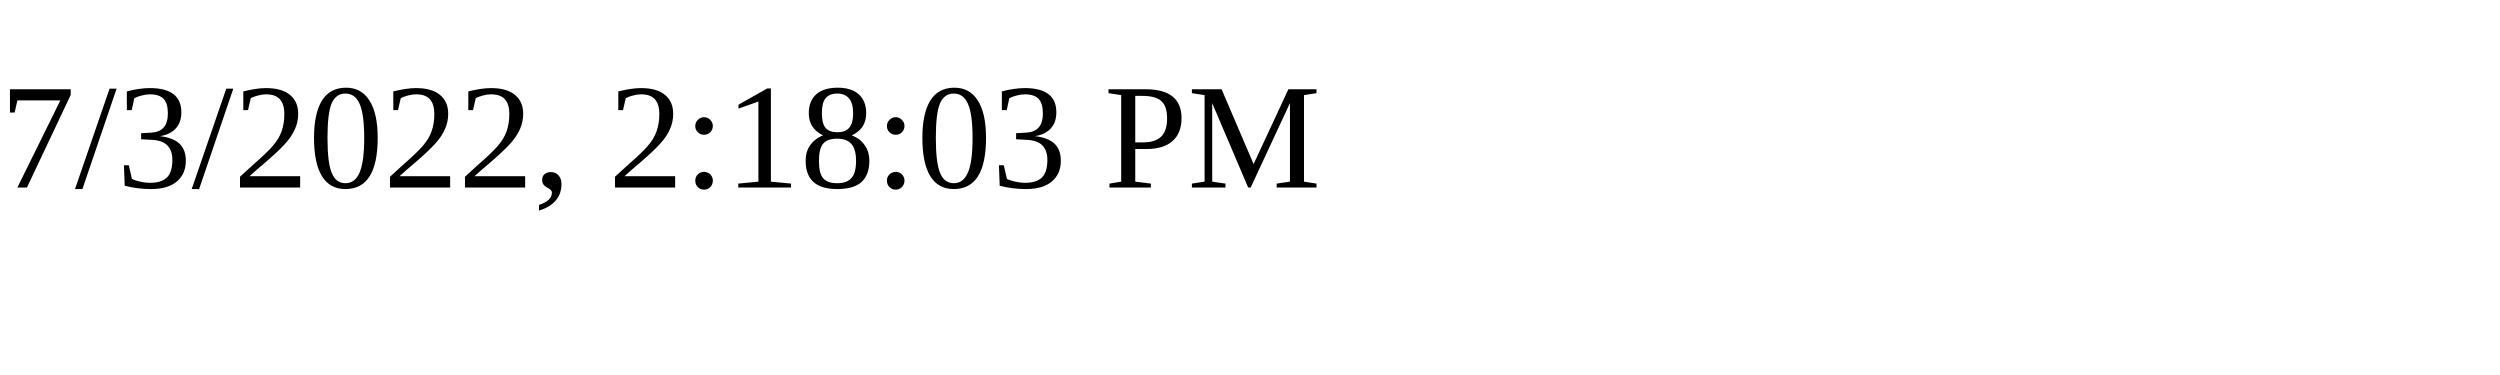
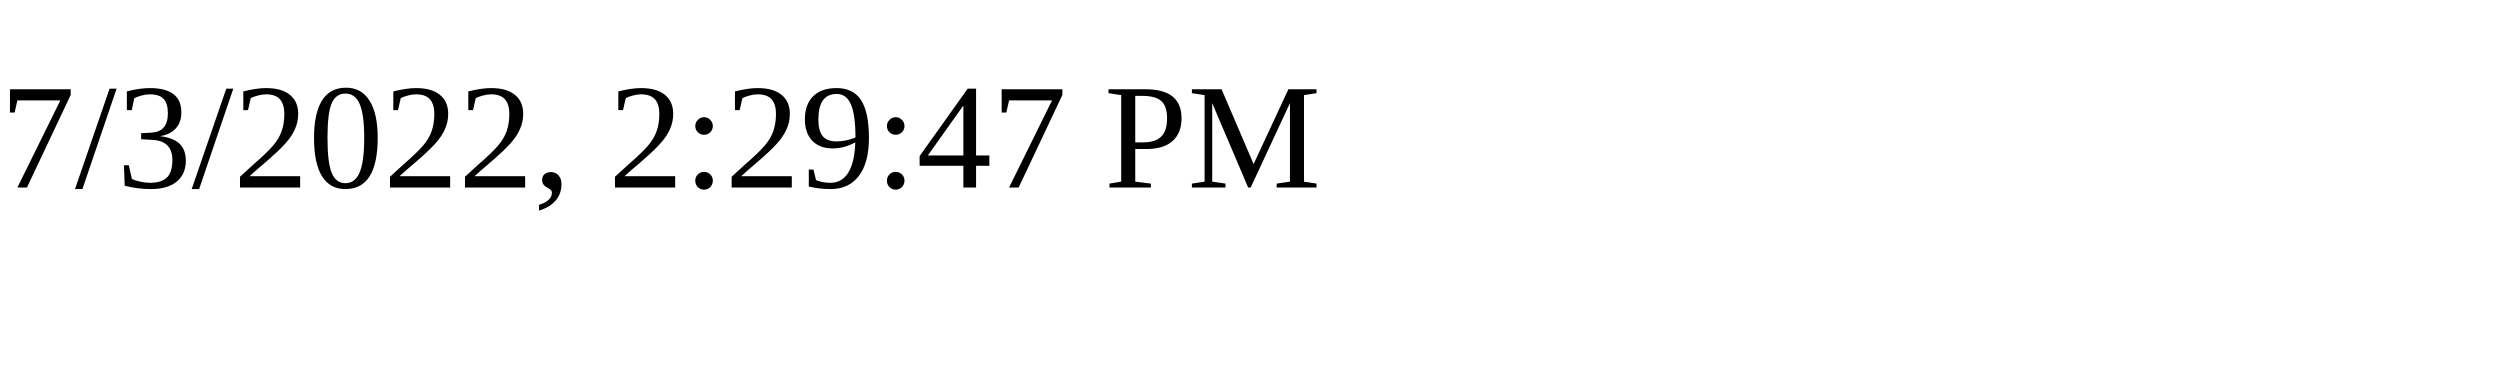
<svg xmlns="http://www.w3.org/2000/svg" height="30" width="200">
-   <text x="0" y="15">7/3/2022, 2:18:03 PM</text>
+   <text x="0" y="15">7/3/2022, 2:29:47 PM</text>
</svg>
